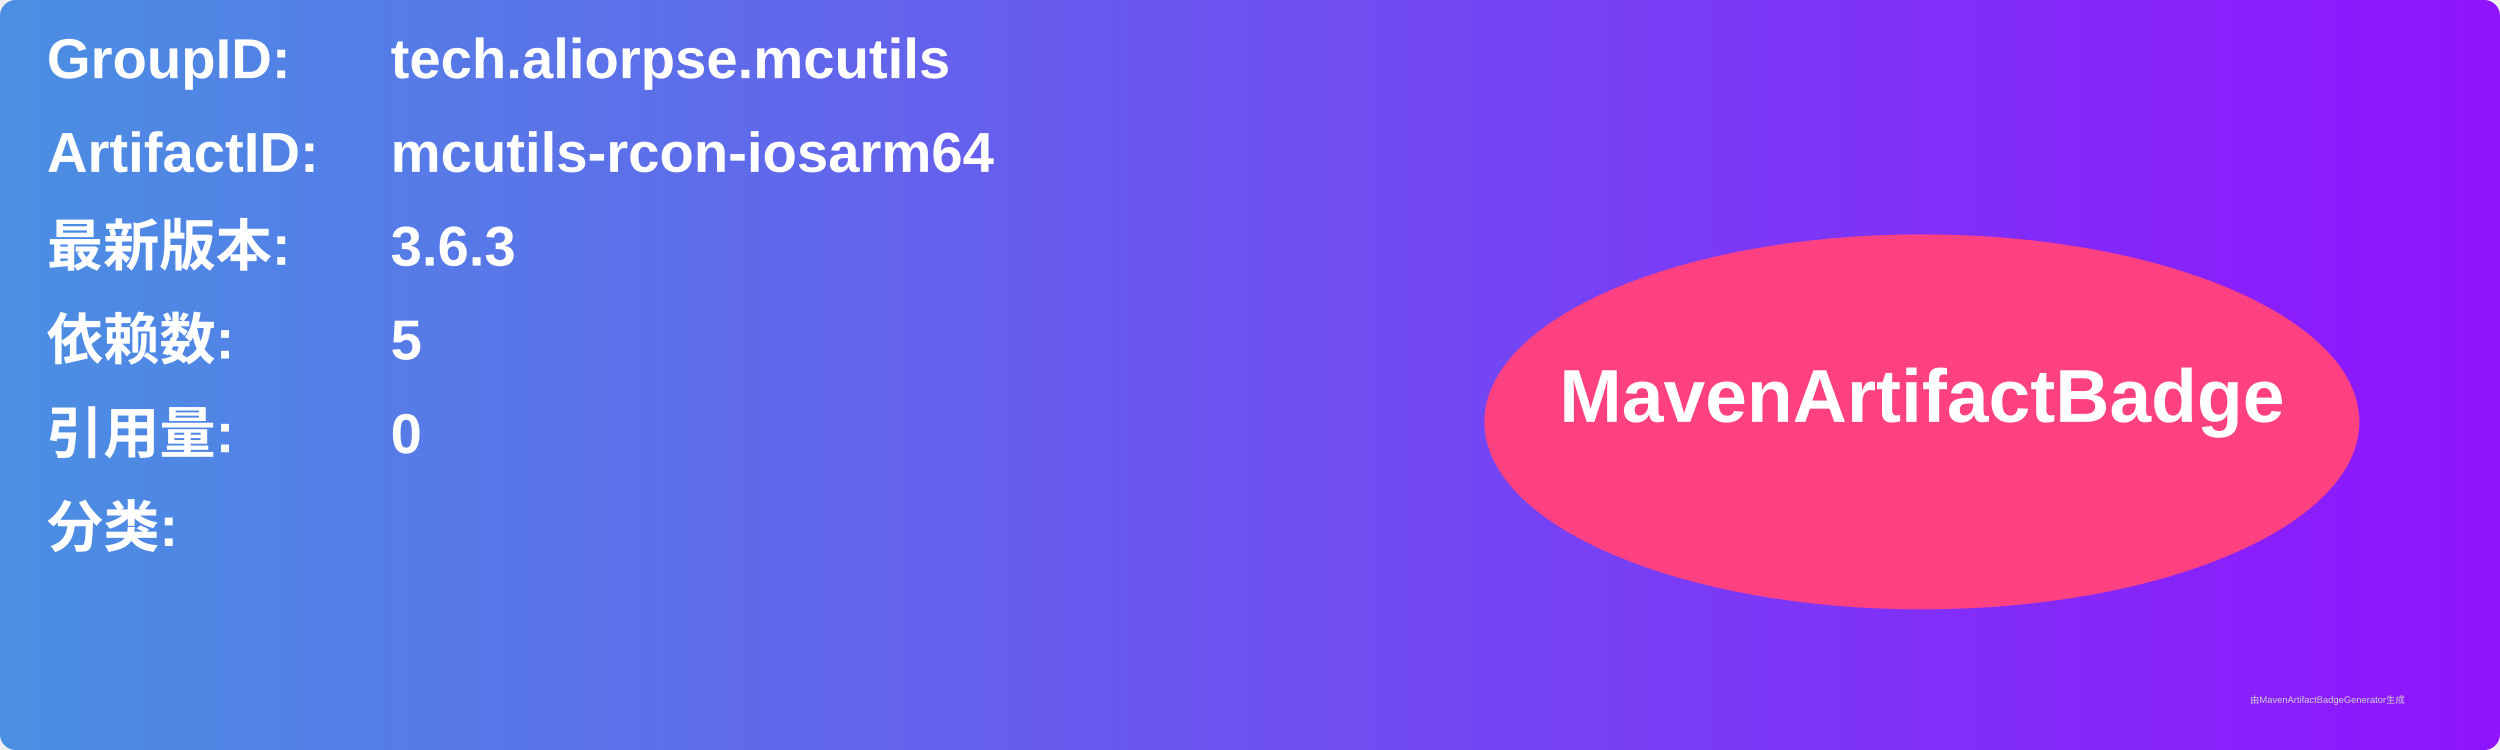
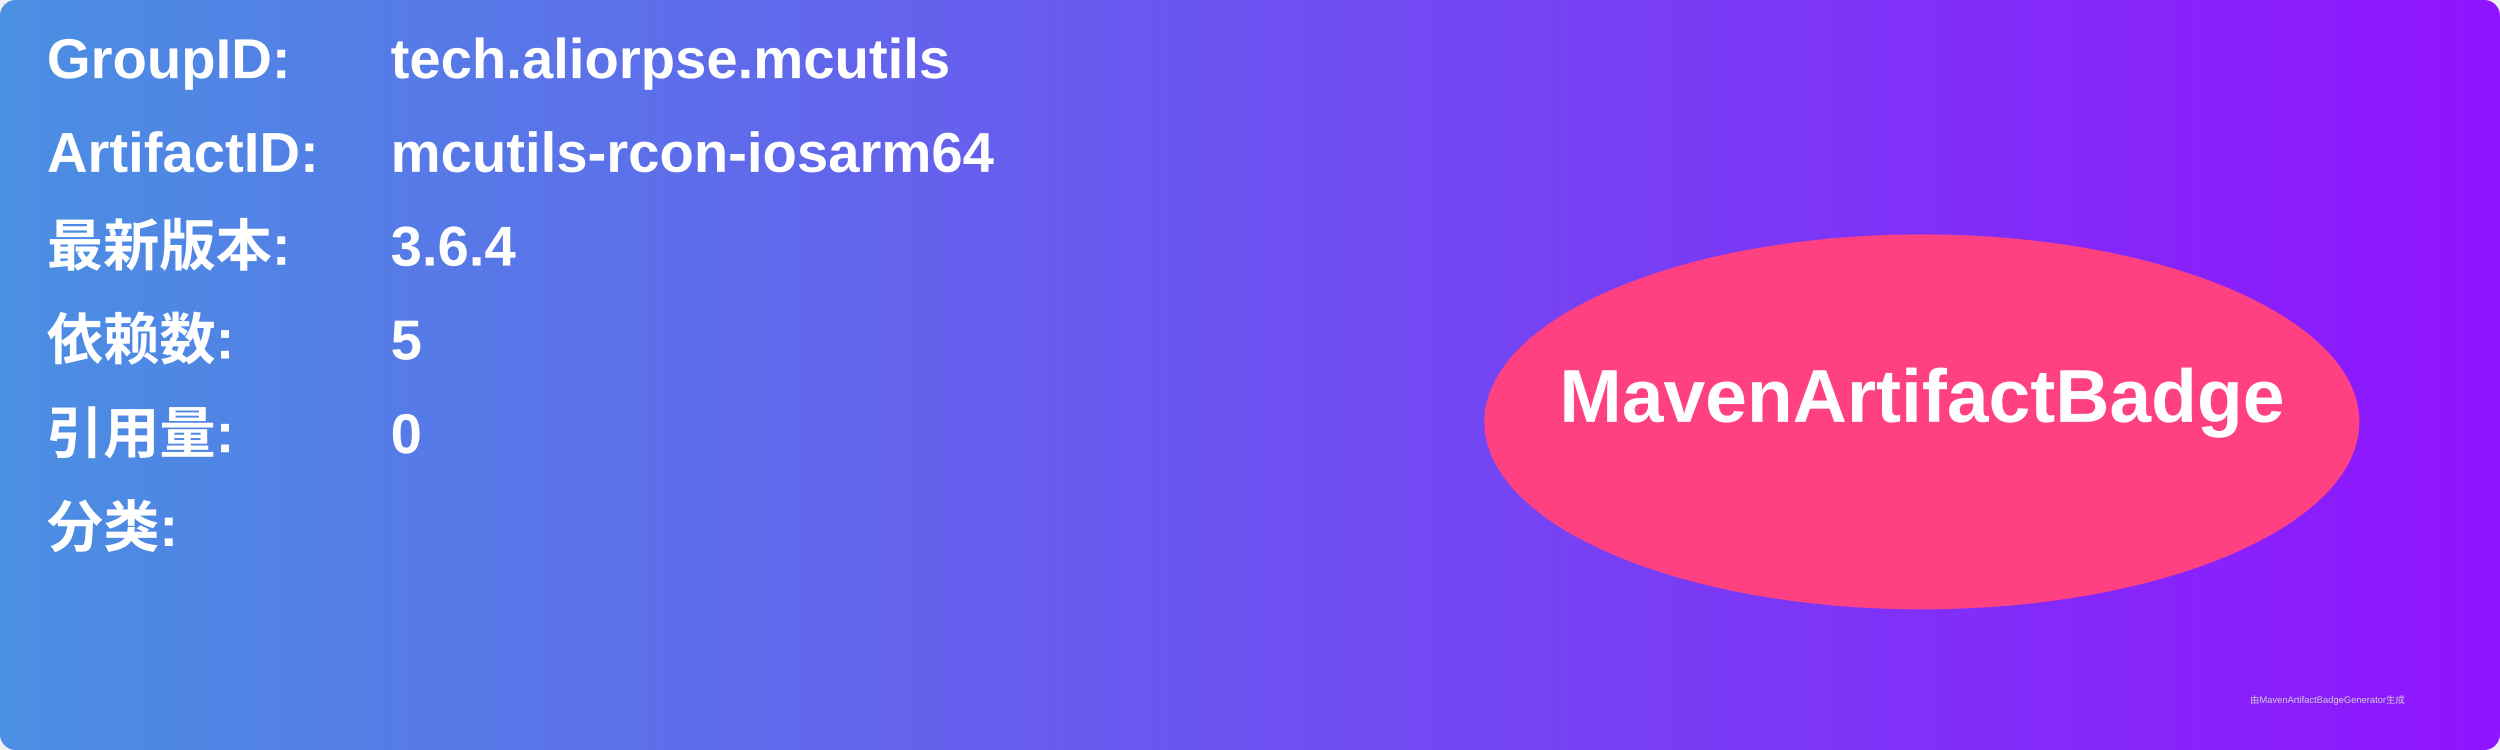
<svg xmlns="http://www.w3.org/2000/svg" width="800" height="240" viewBox="0 0 800 240">
  <linearGradient id="grad" x1="0%" y1="0%" x2="100%" y2="0%">
    <stop offset="0%" stop-color="#4a90e2" />
    <stop offset="100%" stop-color="#9013fe" />
  </linearGradient>
  <rect width="100%" height="100%" rx="5" ry="5" fill="url(#grad)" />
  <g transform="translate(15, 15)">
    <text x="0" y="10" font-family="Arial" font-size="18" fill="white" font-weight="bold" width="260">GroupID:</text>
    <text x="110" y="10" font-family="Arial" font-size="18" fill="white" font-weight="bold" width="460">tech.aliorpse.mcutils</text>
    <text x="0" y="40" font-family="Arial" font-size="18" fill="white" font-weight="bold" width="260">ArtifactID:</text>
    <text x="110" y="40" font-family="Arial" font-size="18" fill="white" font-weight="bold" width="460">mcutils-rcon-iosarm64</text>
    <text x="0" y="70" font-family="Arial" font-size="18" fill="white" font-weight="bold">最新版本:</text>
    <text x="110" y="70" font-family="Arial" font-size="18" fill="white" font-weight="bold">
-       <tspan font-weight="bold">3.6.3</tspan>
+       <tspan font-weight="bold">3.6.4</tspan>
    </text>
    <text x="0" y="100" font-family="Arial" font-size="18" fill="white" font-weight="bold">依赖数: </text>
    <text x="110" y="100" font-family="Arial" font-size="18" fill="white">
      <tspan font-weight="bold">5</tspan>
    </text>
    <text x="0" y="130" font-family="Arial" font-size="18" fill="white" font-weight="bold">引用量: </text>
    <text x="110" y="130" font-family="Arial" font-size="18" fill="white">
      <tspan font-weight="bold">0</tspan>
    </text>
    <text x="0" y="160" font-family="Arial" font-size="18" fill="white" font-weight="bold">分类:</text>
    <text x="10" y="190" font-family="Arial" font-size="10" fill="white">
      <tspan font-weight="bold" />
    </text>
    <ellipse cx="600" cy="120" rx="140" ry="60" fill="#ff4081" />
    <text x="600" y="120" text-anchor="middle" font-family="Arial" font-size="24" fill="white" font-weight="bold">MavenArtifactBadge</text>
  </g>
  <text x="720" y="225" font-family="Arial" font-size="3" fill="#d0d0d0">由MavenArtifactBadgeGenerator生成</text>
</svg>
